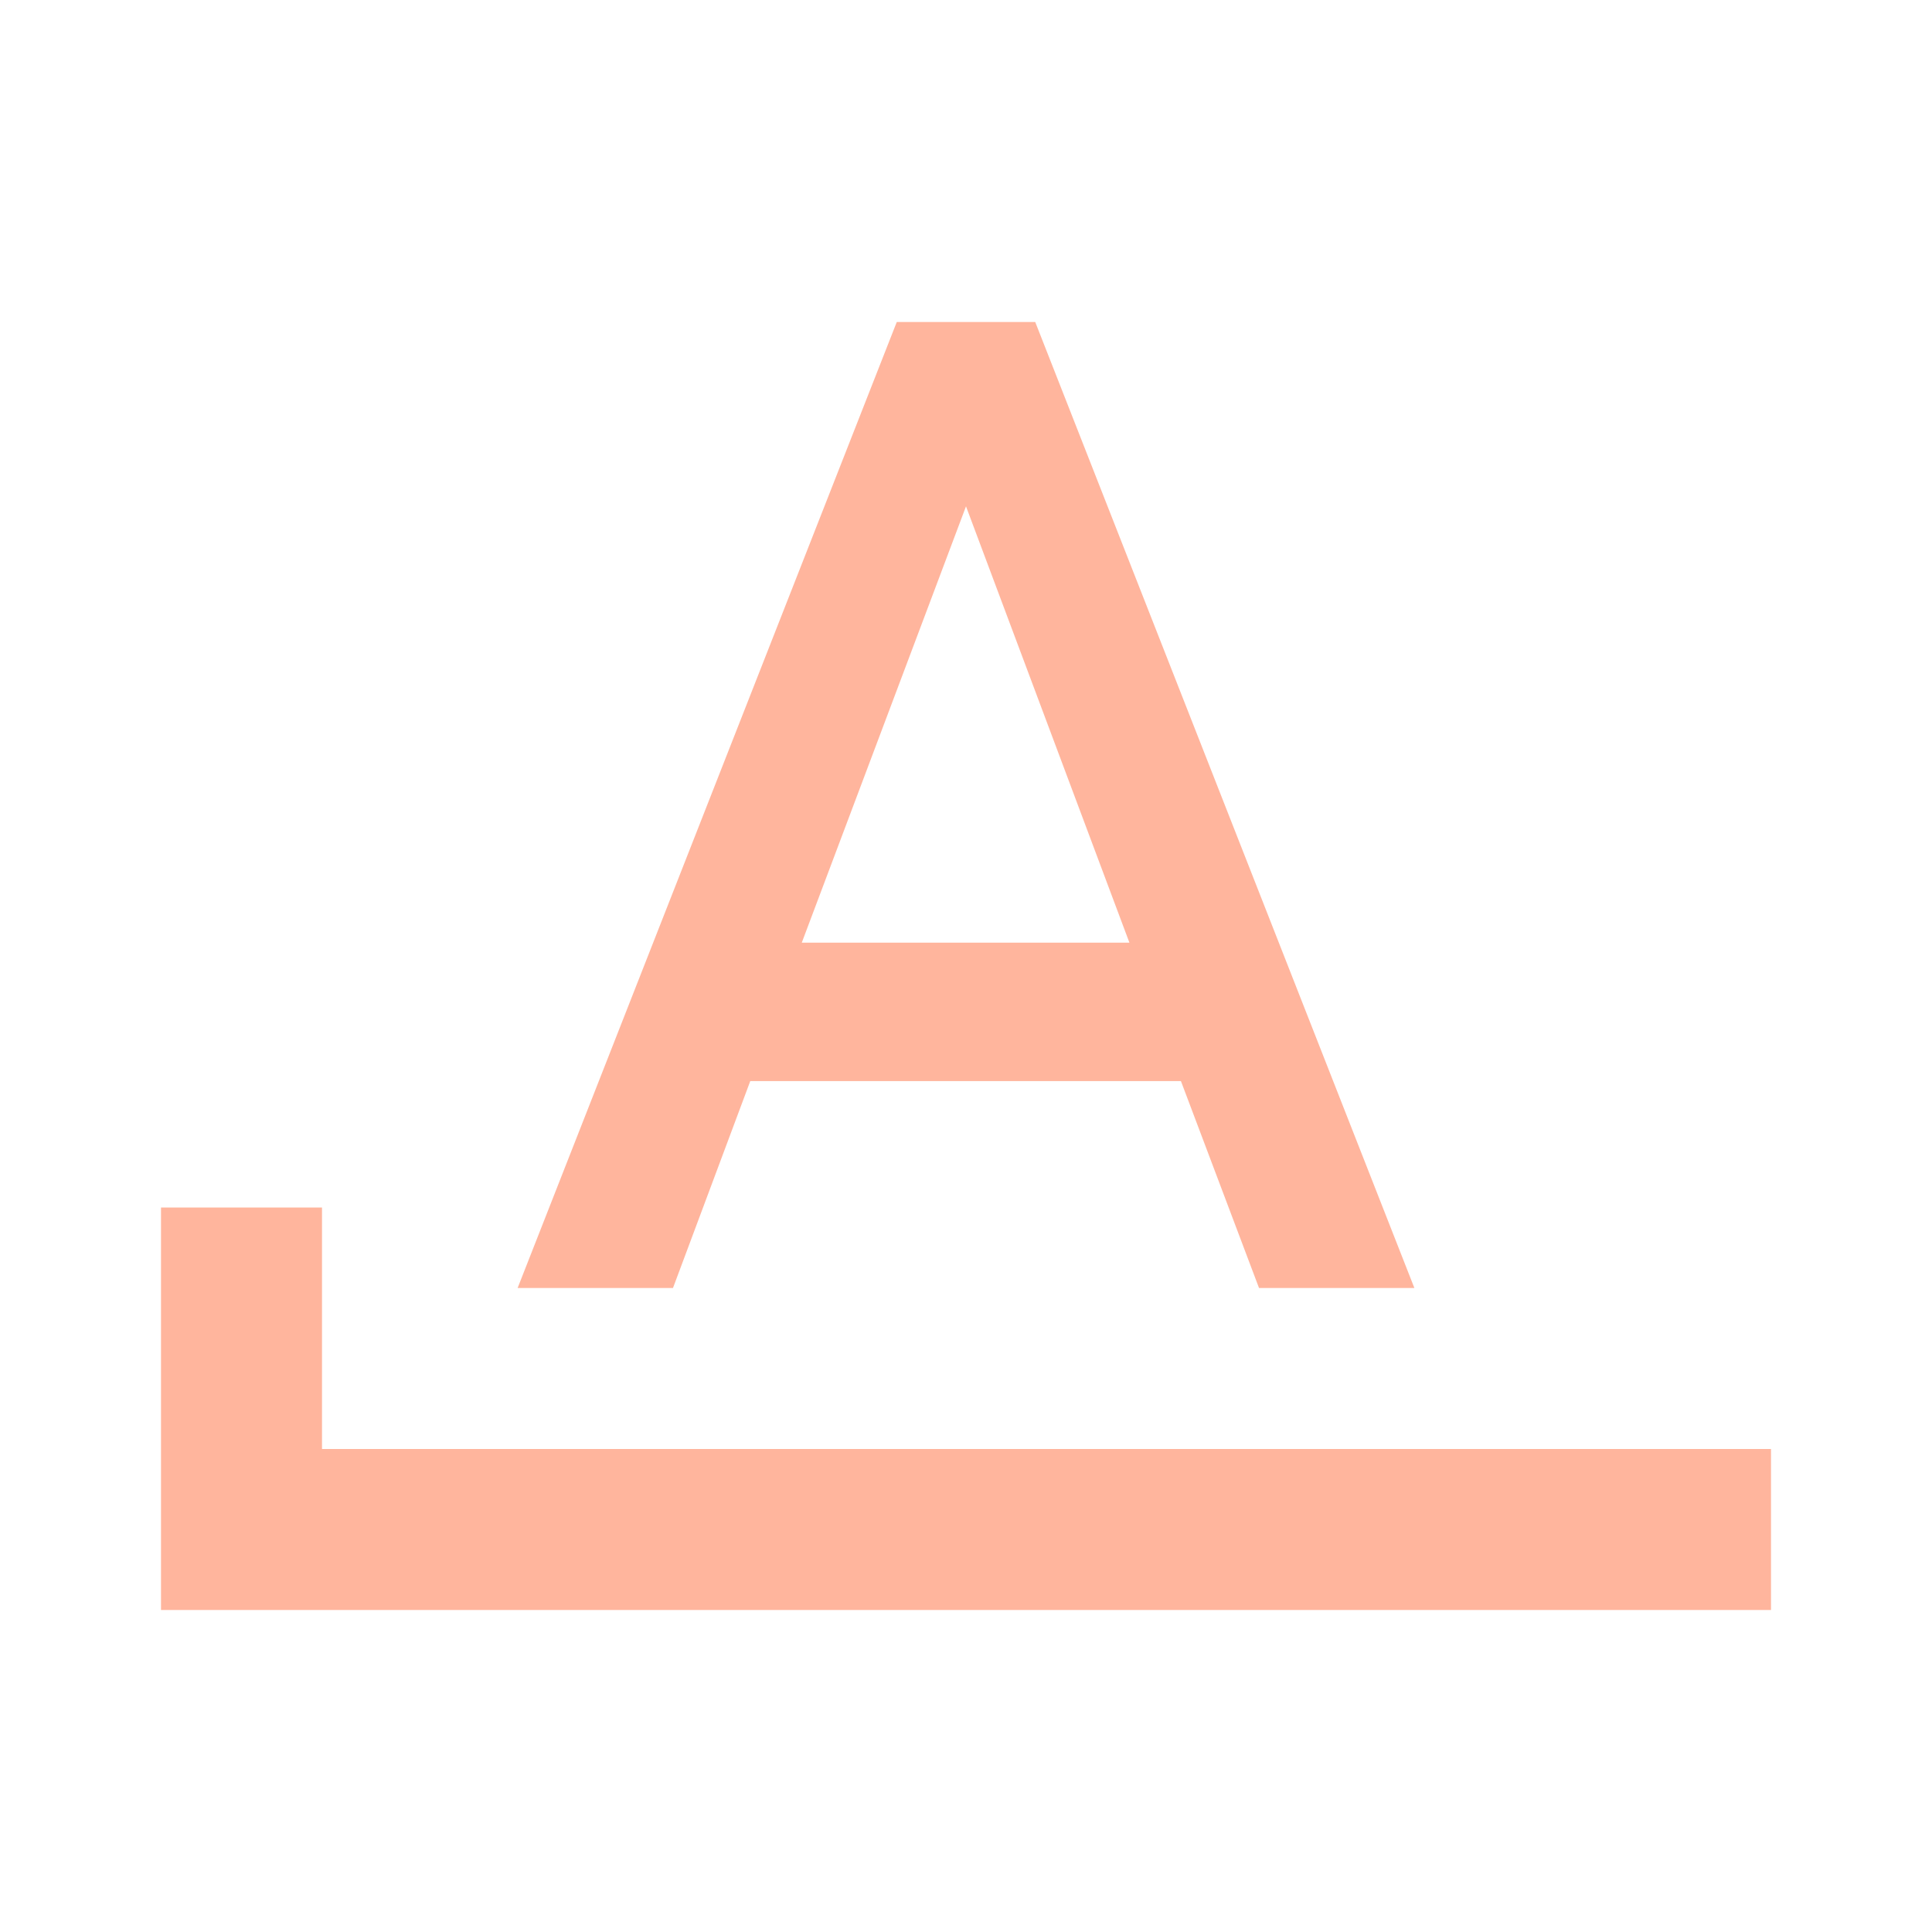
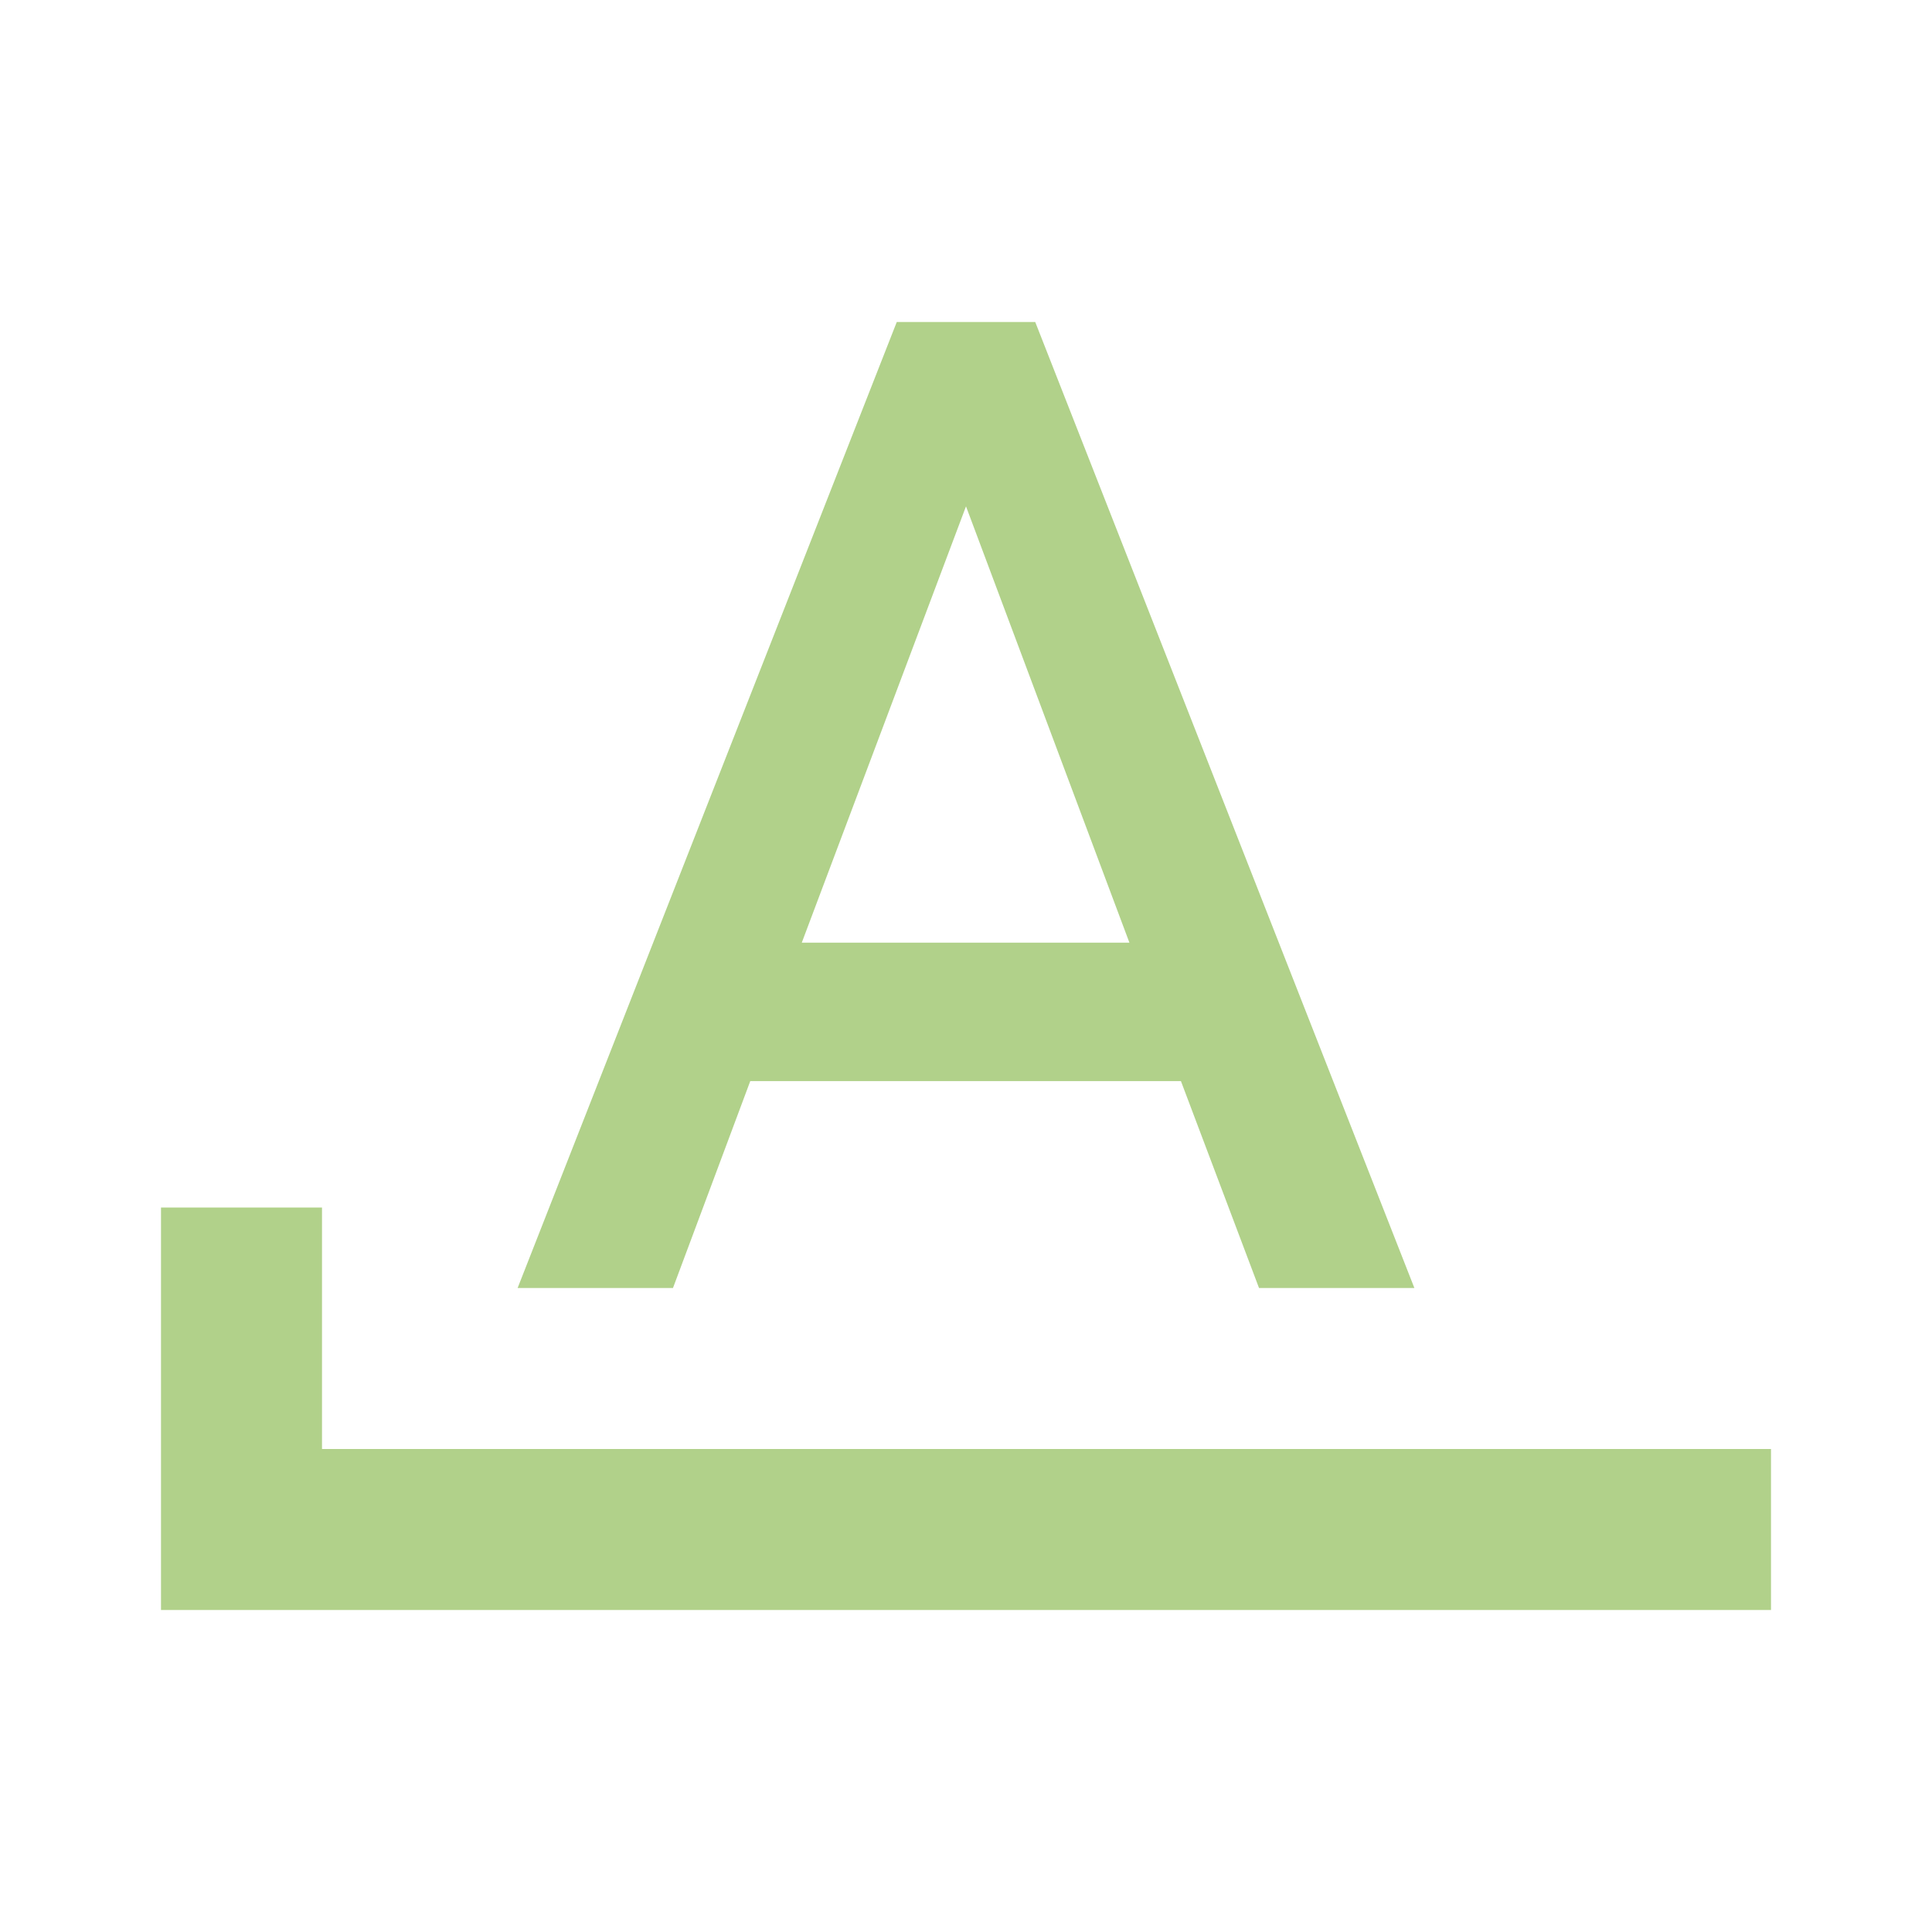
- <svg xmlns="http://www.w3.org/2000/svg" fill="#FFB59D" preserveAspectRatio="xMidYMid meet" id="mdi-format-letter-starts-with" viewBox="0 0 24 24">
+ <svg xmlns="http://www.w3.org/2000/svg" fill="#B1D18A" preserveAspectRatio="xMidYMid meet" id="mdi-format-letter-starts-with" viewBox="0 0 24 24">
  <path d="M11.14 4L6.43 16H8.36L9.32 13.43H14.67L15.64 16H17.57L12.86 4M12 6.29L14.03 11.71H9.96M4 18V15H2V20H22V18Z" />
</svg>
